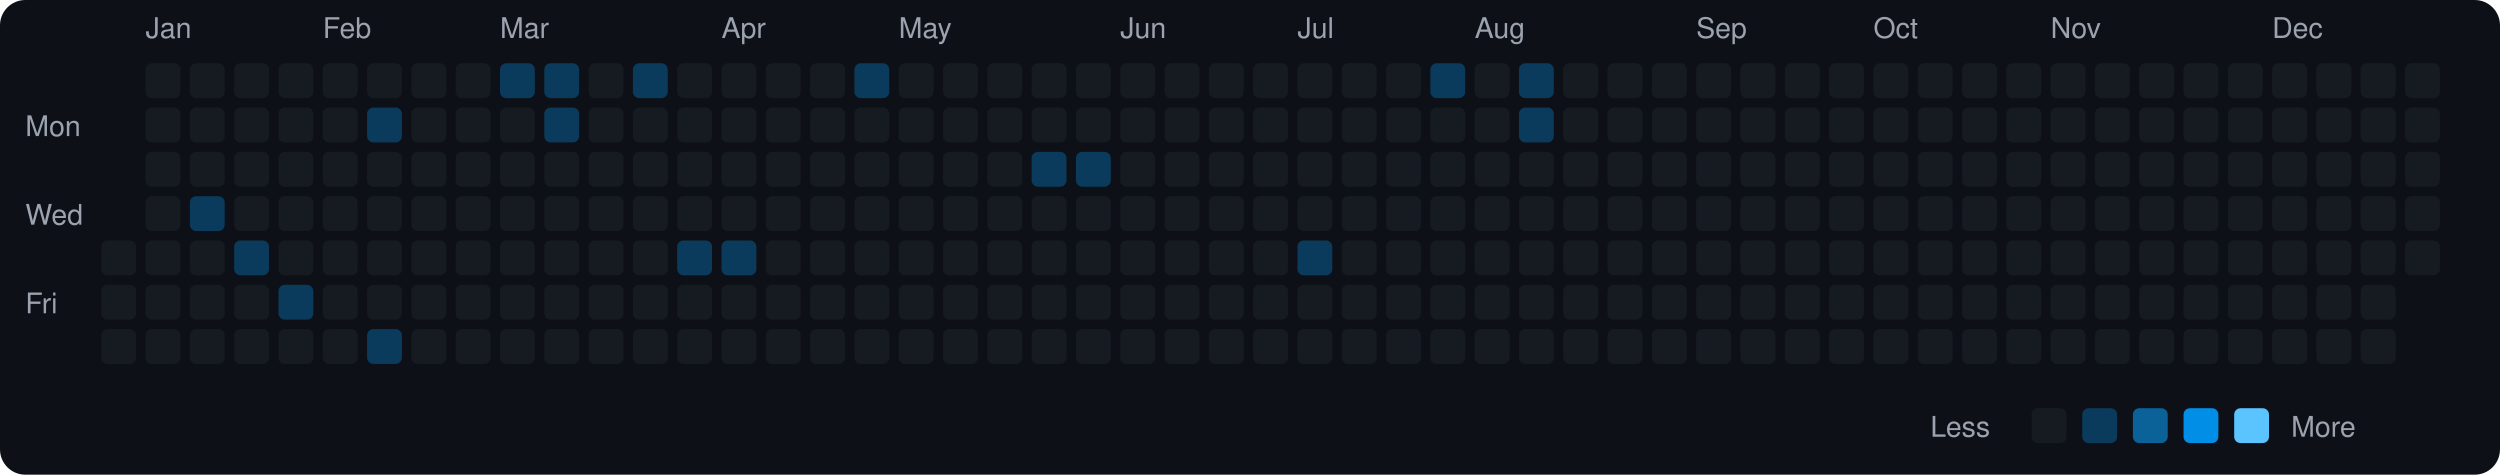
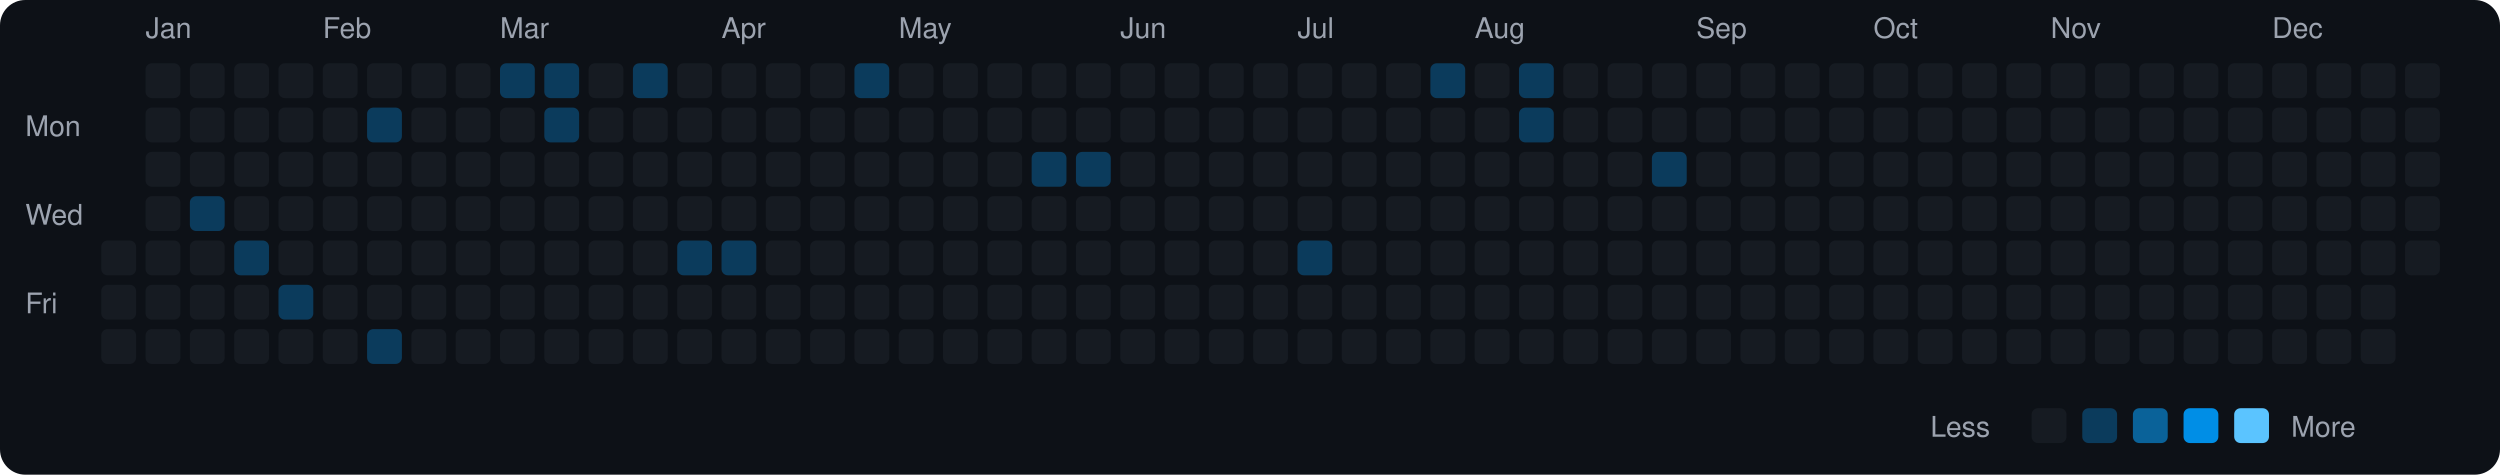
<svg xmlns="http://www.w3.org/2000/svg" viewBox="0 0 790 150" width="790" height="150">
  <rect width="790" height="150" fill="#0d1117" rx="8" ry="8" />
  <text x="8" y="43" fill="#9ca3af" font-size="9" font-family="-apple-system, BlinkMacSystemFont, 'Segoe UI', Helvetica, Arial, sans-serif">Mon</text>
  <text x="8" y="71" fill="#9ca3af" font-size="9" font-family="-apple-system, BlinkMacSystemFont, 'Segoe UI', Helvetica, Arial, sans-serif">Wed</text>
  <text x="8" y="99" fill="#9ca3af" font-size="9" font-family="-apple-system, BlinkMacSystemFont, 'Segoe UI', Helvetica, Arial, sans-serif">Fri</text>
  <rect x="32" y="76" width="11" height="11" rx="2" ry="2" fill="#161b22">
    </rect>
  <rect x="32" y="90" width="11" height="11" rx="2" ry="2" fill="#161b22">
    </rect>
  <rect x="32" y="104" width="11" height="11" rx="2" ry="2" fill="#161b22">
    </rect>
  <text x="46" y="12" fill="#9ca3af" font-size="9" font-family="-apple-system, BlinkMacSystemFont, 'Segoe UI', Helvetica, Arial, sans-serif">Jan</text>
  <rect x="46" y="20" width="11" height="11" rx="2" ry="2" fill="#161b22">
    </rect>
  <rect x="46" y="34" width="11" height="11" rx="2" ry="2" fill="#161b22">
    </rect>
  <rect x="46" y="48" width="11" height="11" rx="2" ry="2" fill="#161b22">
    </rect>
  <rect x="46" y="62" width="11" height="11" rx="2" ry="2" fill="#161b22">
    </rect>
  <rect x="46" y="76" width="11" height="11" rx="2" ry="2" fill="#161b22">
    </rect>
  <rect x="46" y="90" width="11" height="11" rx="2" ry="2" fill="#161b22">
    </rect>
  <rect x="46" y="104" width="11" height="11" rx="2" ry="2" fill="#161b22">
    </rect>
  <rect x="60" y="20" width="11" height="11" rx="2" ry="2" fill="#161b22">
    </rect>
  <rect x="60" y="34" width="11" height="11" rx="2" ry="2" fill="#161b22">
    </rect>
  <rect x="60" y="48" width="11" height="11" rx="2" ry="2" fill="#161b22">
    </rect>
  <rect x="60" y="62" width="11" height="11" rx="2" ry="2" fill="#0b3b5c">
    </rect>
  <rect x="60" y="76" width="11" height="11" rx="2" ry="2" fill="#161b22">
    </rect>
  <rect x="60" y="90" width="11" height="11" rx="2" ry="2" fill="#161b22">
    </rect>
  <rect x="60" y="104" width="11" height="11" rx="2" ry="2" fill="#161b22">
    </rect>
  <rect x="74" y="20" width="11" height="11" rx="2" ry="2" fill="#161b22">
    </rect>
  <rect x="74" y="34" width="11" height="11" rx="2" ry="2" fill="#161b22">
    </rect>
  <rect x="74" y="48" width="11" height="11" rx="2" ry="2" fill="#161b22">
    </rect>
  <rect x="74" y="62" width="11" height="11" rx="2" ry="2" fill="#161b22">
    </rect>
  <rect x="74" y="76" width="11" height="11" rx="2" ry="2" fill="#0b3b5c">
    </rect>
  <rect x="74" y="90" width="11" height="11" rx="2" ry="2" fill="#161b22">
    </rect>
  <rect x="74" y="104" width="11" height="11" rx="2" ry="2" fill="#161b22">
    </rect>
  <rect x="88" y="20" width="11" height="11" rx="2" ry="2" fill="#161b22">
    </rect>
  <rect x="88" y="34" width="11" height="11" rx="2" ry="2" fill="#161b22">
    </rect>
  <rect x="88" y="48" width="11" height="11" rx="2" ry="2" fill="#161b22">
    </rect>
  <rect x="88" y="62" width="11" height="11" rx="2" ry="2" fill="#161b22">
    </rect>
  <rect x="88" y="76" width="11" height="11" rx="2" ry="2" fill="#161b22">
    </rect>
  <rect x="88" y="90" width="11" height="11" rx="2" ry="2" fill="#0b3b5c">
    </rect>
  <rect x="88" y="104" width="11" height="11" rx="2" ry="2" fill="#161b22">
    </rect>
  <text x="102" y="12" fill="#9ca3af" font-size="9" font-family="-apple-system, BlinkMacSystemFont, 'Segoe UI', Helvetica, Arial, sans-serif">Feb</text>
  <rect x="102" y="20" width="11" height="11" rx="2" ry="2" fill="#161b22">
    </rect>
  <rect x="102" y="34" width="11" height="11" rx="2" ry="2" fill="#161b22">
    </rect>
  <rect x="102" y="48" width="11" height="11" rx="2" ry="2" fill="#161b22">
    </rect>
  <rect x="102" y="62" width="11" height="11" rx="2" ry="2" fill="#161b22">
    </rect>
  <rect x="102" y="76" width="11" height="11" rx="2" ry="2" fill="#161b22">
    </rect>
  <rect x="102" y="90" width="11" height="11" rx="2" ry="2" fill="#161b22">
    </rect>
  <rect x="102" y="104" width="11" height="11" rx="2" ry="2" fill="#161b22">
    </rect>
  <rect x="116" y="20" width="11" height="11" rx="2" ry="2" fill="#161b22">
    </rect>
  <rect x="116" y="34" width="11" height="11" rx="2" ry="2" fill="#0b3b5c">
    </rect>
  <rect x="116" y="48" width="11" height="11" rx="2" ry="2" fill="#161b22">
    </rect>
  <rect x="116" y="62" width="11" height="11" rx="2" ry="2" fill="#161b22">
    </rect>
  <rect x="116" y="76" width="11" height="11" rx="2" ry="2" fill="#161b22">
    </rect>
  <rect x="116" y="90" width="11" height="11" rx="2" ry="2" fill="#161b22">
    </rect>
  <rect x="116" y="104" width="11" height="11" rx="2" ry="2" fill="#0b3b5c">
    </rect>
  <rect x="130" y="20" width="11" height="11" rx="2" ry="2" fill="#161b22">
    </rect>
  <rect x="130" y="34" width="11" height="11" rx="2" ry="2" fill="#161b22">
    </rect>
  <rect x="130" y="48" width="11" height="11" rx="2" ry="2" fill="#161b22">
    </rect>
  <rect x="130" y="62" width="11" height="11" rx="2" ry="2" fill="#161b22">
    </rect>
  <rect x="130" y="76" width="11" height="11" rx="2" ry="2" fill="#161b22">
    </rect>
  <rect x="130" y="90" width="11" height="11" rx="2" ry="2" fill="#161b22">
    </rect>
  <rect x="130" y="104" width="11" height="11" rx="2" ry="2" fill="#161b22">
    </rect>
  <rect x="144" y="20" width="11" height="11" rx="2" ry="2" fill="#161b22">
    </rect>
  <rect x="144" y="34" width="11" height="11" rx="2" ry="2" fill="#161b22">
    </rect>
  <rect x="144" y="48" width="11" height="11" rx="2" ry="2" fill="#161b22">
    </rect>
  <rect x="144" y="62" width="11" height="11" rx="2" ry="2" fill="#161b22">
    </rect>
  <rect x="144" y="76" width="11" height="11" rx="2" ry="2" fill="#161b22">
    </rect>
  <rect x="144" y="90" width="11" height="11" rx="2" ry="2" fill="#161b22">
    </rect>
  <rect x="144" y="104" width="11" height="11" rx="2" ry="2" fill="#161b22">
    </rect>
  <text x="158" y="12" fill="#9ca3af" font-size="9" font-family="-apple-system, BlinkMacSystemFont, 'Segoe UI', Helvetica, Arial, sans-serif">Mar</text>
  <rect x="158" y="20" width="11" height="11" rx="2" ry="2" fill="#0b3b5c">
    </rect>
  <rect x="158" y="34" width="11" height="11" rx="2" ry="2" fill="#161b22">
    </rect>
  <rect x="158" y="48" width="11" height="11" rx="2" ry="2" fill="#161b22">
    </rect>
  <rect x="158" y="62" width="11" height="11" rx="2" ry="2" fill="#161b22">
    </rect>
  <rect x="158" y="76" width="11" height="11" rx="2" ry="2" fill="#161b22">
    </rect>
  <rect x="158" y="90" width="11" height="11" rx="2" ry="2" fill="#161b22">
    </rect>
  <rect x="158" y="104" width="11" height="11" rx="2" ry="2" fill="#161b22">
    </rect>
  <rect x="172" y="20" width="11" height="11" rx="2" ry="2" fill="#0b3b5c">
    </rect>
  <rect x="172" y="34" width="11" height="11" rx="2" ry="2" fill="#0b3b5c">
    </rect>
  <rect x="172" y="48" width="11" height="11" rx="2" ry="2" fill="#161b22">
    </rect>
  <rect x="172" y="62" width="11" height="11" rx="2" ry="2" fill="#161b22">
    </rect>
  <rect x="172" y="76" width="11" height="11" rx="2" ry="2" fill="#161b22">
    </rect>
  <rect x="172" y="90" width="11" height="11" rx="2" ry="2" fill="#161b22">
    </rect>
  <rect x="172" y="104" width="11" height="11" rx="2" ry="2" fill="#161b22">
    </rect>
  <rect x="186" y="20" width="11" height="11" rx="2" ry="2" fill="#161b22">
    </rect>
  <rect x="186" y="34" width="11" height="11" rx="2" ry="2" fill="#161b22">
    </rect>
  <rect x="186" y="48" width="11" height="11" rx="2" ry="2" fill="#161b22">
    </rect>
  <rect x="186" y="62" width="11" height="11" rx="2" ry="2" fill="#161b22">
    </rect>
  <rect x="186" y="76" width="11" height="11" rx="2" ry="2" fill="#161b22">
    </rect>
  <rect x="186" y="90" width="11" height="11" rx="2" ry="2" fill="#161b22">
    </rect>
  <rect x="186" y="104" width="11" height="11" rx="2" ry="2" fill="#161b22">
    </rect>
  <rect x="200" y="20" width="11" height="11" rx="2" ry="2" fill="#0b3b5c">
    </rect>
  <rect x="200" y="34" width="11" height="11" rx="2" ry="2" fill="#161b22">
    </rect>
  <rect x="200" y="48" width="11" height="11" rx="2" ry="2" fill="#161b22">
    </rect>
  <rect x="200" y="62" width="11" height="11" rx="2" ry="2" fill="#161b22">
    </rect>
  <rect x="200" y="76" width="11" height="11" rx="2" ry="2" fill="#161b22">
    </rect>
  <rect x="200" y="90" width="11" height="11" rx="2" ry="2" fill="#161b22">
    </rect>
  <rect x="200" y="104" width="11" height="11" rx="2" ry="2" fill="#161b22">
    </rect>
  <rect x="214" y="20" width="11" height="11" rx="2" ry="2" fill="#161b22">
    </rect>
  <rect x="214" y="34" width="11" height="11" rx="2" ry="2" fill="#161b22">
    </rect>
  <rect x="214" y="48" width="11" height="11" rx="2" ry="2" fill="#161b22">
    </rect>
  <rect x="214" y="62" width="11" height="11" rx="2" ry="2" fill="#161b22">
    </rect>
  <rect x="214" y="76" width="11" height="11" rx="2" ry="2" fill="#0b3b5c">
    </rect>
  <rect x="214" y="90" width="11" height="11" rx="2" ry="2" fill="#161b22">
    </rect>
  <rect x="214" y="104" width="11" height="11" rx="2" ry="2" fill="#161b22">
    </rect>
  <text x="228" y="12" fill="#9ca3af" font-size="9" font-family="-apple-system, BlinkMacSystemFont, 'Segoe UI', Helvetica, Arial, sans-serif">Apr</text>
  <rect x="228" y="20" width="11" height="11" rx="2" ry="2" fill="#161b22">
    </rect>
  <rect x="228" y="34" width="11" height="11" rx="2" ry="2" fill="#161b22">
    </rect>
  <rect x="228" y="48" width="11" height="11" rx="2" ry="2" fill="#161b22">
    </rect>
  <rect x="228" y="62" width="11" height="11" rx="2" ry="2" fill="#161b22">
    </rect>
  <rect x="228" y="76" width="11" height="11" rx="2" ry="2" fill="#0b3b5c">
    </rect>
  <rect x="228" y="90" width="11" height="11" rx="2" ry="2" fill="#161b22">
    </rect>
  <rect x="228" y="104" width="11" height="11" rx="2" ry="2" fill="#161b22">
    </rect>
  <rect x="242" y="20" width="11" height="11" rx="2" ry="2" fill="#161b22">
    </rect>
  <rect x="242" y="34" width="11" height="11" rx="2" ry="2" fill="#161b22">
    </rect>
  <rect x="242" y="48" width="11" height="11" rx="2" ry="2" fill="#161b22">
    </rect>
  <rect x="242" y="62" width="11" height="11" rx="2" ry="2" fill="#161b22">
    </rect>
  <rect x="242" y="76" width="11" height="11" rx="2" ry="2" fill="#161b22">
    </rect>
  <rect x="242" y="90" width="11" height="11" rx="2" ry="2" fill="#161b22">
    </rect>
  <rect x="242" y="104" width="11" height="11" rx="2" ry="2" fill="#161b22">
    </rect>
  <rect x="256" y="20" width="11" height="11" rx="2" ry="2" fill="#161b22">
    </rect>
  <rect x="256" y="34" width="11" height="11" rx="2" ry="2" fill="#161b22">
    </rect>
  <rect x="256" y="48" width="11" height="11" rx="2" ry="2" fill="#161b22">
    </rect>
  <rect x="256" y="62" width="11" height="11" rx="2" ry="2" fill="#161b22">
    </rect>
  <rect x="256" y="76" width="11" height="11" rx="2" ry="2" fill="#161b22">
    </rect>
  <rect x="256" y="90" width="11" height="11" rx="2" ry="2" fill="#161b22">
    </rect>
  <rect x="256" y="104" width="11" height="11" rx="2" ry="2" fill="#161b22">
    </rect>
  <rect x="270" y="20" width="11" height="11" rx="2" ry="2" fill="#0b3b5c">
    </rect>
  <rect x="270" y="34" width="11" height="11" rx="2" ry="2" fill="#161b22">
    </rect>
  <rect x="270" y="48" width="11" height="11" rx="2" ry="2" fill="#161b22">
    </rect>
  <rect x="270" y="62" width="11" height="11" rx="2" ry="2" fill="#161b22">
    </rect>
  <rect x="270" y="76" width="11" height="11" rx="2" ry="2" fill="#161b22">
    </rect>
  <rect x="270" y="90" width="11" height="11" rx="2" ry="2" fill="#161b22">
    </rect>
  <rect x="270" y="104" width="11" height="11" rx="2" ry="2" fill="#161b22">
    </rect>
  <text x="284" y="12" fill="#9ca3af" font-size="9" font-family="-apple-system, BlinkMacSystemFont, 'Segoe UI', Helvetica, Arial, sans-serif">May</text>
  <rect x="284" y="20" width="11" height="11" rx="2" ry="2" fill="#161b22">
    </rect>
  <rect x="284" y="34" width="11" height="11" rx="2" ry="2" fill="#161b22">
    </rect>
  <rect x="284" y="48" width="11" height="11" rx="2" ry="2" fill="#161b22">
    </rect>
  <rect x="284" y="62" width="11" height="11" rx="2" ry="2" fill="#161b22">
    </rect>
  <rect x="284" y="76" width="11" height="11" rx="2" ry="2" fill="#161b22">
    </rect>
  <rect x="284" y="90" width="11" height="11" rx="2" ry="2" fill="#161b22">
    </rect>
  <rect x="284" y="104" width="11" height="11" rx="2" ry="2" fill="#161b22">
    </rect>
  <rect x="298" y="20" width="11" height="11" rx="2" ry="2" fill="#161b22">
    </rect>
  <rect x="298" y="34" width="11" height="11" rx="2" ry="2" fill="#161b22">
    </rect>
  <rect x="298" y="48" width="11" height="11" rx="2" ry="2" fill="#161b22">
    </rect>
  <rect x="298" y="62" width="11" height="11" rx="2" ry="2" fill="#161b22">
    </rect>
  <rect x="298" y="76" width="11" height="11" rx="2" ry="2" fill="#161b22">
    </rect>
  <rect x="298" y="90" width="11" height="11" rx="2" ry="2" fill="#161b22">
    </rect>
  <rect x="298" y="104" width="11" height="11" rx="2" ry="2" fill="#161b22">
    </rect>
  <rect x="312" y="20" width="11" height="11" rx="2" ry="2" fill="#161b22">
    </rect>
  <rect x="312" y="34" width="11" height="11" rx="2" ry="2" fill="#161b22">
    </rect>
  <rect x="312" y="48" width="11" height="11" rx="2" ry="2" fill="#161b22">
    </rect>
  <rect x="312" y="62" width="11" height="11" rx="2" ry="2" fill="#161b22">
    </rect>
  <rect x="312" y="76" width="11" height="11" rx="2" ry="2" fill="#161b22">
    </rect>
  <rect x="312" y="90" width="11" height="11" rx="2" ry="2" fill="#161b22">
    </rect>
  <rect x="312" y="104" width="11" height="11" rx="2" ry="2" fill="#161b22">
    </rect>
  <rect x="326" y="20" width="11" height="11" rx="2" ry="2" fill="#161b22">
    </rect>
  <rect x="326" y="34" width="11" height="11" rx="2" ry="2" fill="#161b22">
    </rect>
  <rect x="326" y="48" width="11" height="11" rx="2" ry="2" fill="#0b3b5c">
    </rect>
  <rect x="326" y="62" width="11" height="11" rx="2" ry="2" fill="#161b22">
    </rect>
  <rect x="326" y="76" width="11" height="11" rx="2" ry="2" fill="#161b22">
    </rect>
  <rect x="326" y="90" width="11" height="11" rx="2" ry="2" fill="#161b22">
    </rect>
  <rect x="326" y="104" width="11" height="11" rx="2" ry="2" fill="#161b22">
    </rect>
  <rect x="340" y="20" width="11" height="11" rx="2" ry="2" fill="#161b22">
    </rect>
  <rect x="340" y="34" width="11" height="11" rx="2" ry="2" fill="#161b22">
    </rect>
  <rect x="340" y="48" width="11" height="11" rx="2" ry="2" fill="#0b3b5c">
    </rect>
  <rect x="340" y="62" width="11" height="11" rx="2" ry="2" fill="#161b22">
    </rect>
  <rect x="340" y="76" width="11" height="11" rx="2" ry="2" fill="#161b22">
    </rect>
  <rect x="340" y="90" width="11" height="11" rx="2" ry="2" fill="#161b22">
    </rect>
  <rect x="340" y="104" width="11" height="11" rx="2" ry="2" fill="#161b22">
    </rect>
  <text x="354" y="12" fill="#9ca3af" font-size="9" font-family="-apple-system, BlinkMacSystemFont, 'Segoe UI', Helvetica, Arial, sans-serif">Jun</text>
  <rect x="354" y="20" width="11" height="11" rx="2" ry="2" fill="#161b22">
    </rect>
  <rect x="354" y="34" width="11" height="11" rx="2" ry="2" fill="#161b22">
    </rect>
  <rect x="354" y="48" width="11" height="11" rx="2" ry="2" fill="#161b22">
    </rect>
  <rect x="354" y="62" width="11" height="11" rx="2" ry="2" fill="#161b22">
    </rect>
  <rect x="354" y="76" width="11" height="11" rx="2" ry="2" fill="#161b22">
    </rect>
  <rect x="354" y="90" width="11" height="11" rx="2" ry="2" fill="#161b22">
    </rect>
  <rect x="354" y="104" width="11" height="11" rx="2" ry="2" fill="#161b22">
    </rect>
  <rect x="368" y="20" width="11" height="11" rx="2" ry="2" fill="#161b22">
    </rect>
  <rect x="368" y="34" width="11" height="11" rx="2" ry="2" fill="#161b22">
    </rect>
  <rect x="368" y="48" width="11" height="11" rx="2" ry="2" fill="#161b22">
    </rect>
  <rect x="368" y="62" width="11" height="11" rx="2" ry="2" fill="#161b22">
    </rect>
  <rect x="368" y="76" width="11" height="11" rx="2" ry="2" fill="#161b22">
    </rect>
  <rect x="368" y="90" width="11" height="11" rx="2" ry="2" fill="#161b22">
    </rect>
  <rect x="368" y="104" width="11" height="11" rx="2" ry="2" fill="#161b22">
    </rect>
  <rect x="382" y="20" width="11" height="11" rx="2" ry="2" fill="#161b22">
    </rect>
  <rect x="382" y="34" width="11" height="11" rx="2" ry="2" fill="#161b22">
    </rect>
  <rect x="382" y="48" width="11" height="11" rx="2" ry="2" fill="#161b22">
    </rect>
  <rect x="382" y="62" width="11" height="11" rx="2" ry="2" fill="#161b22">
    </rect>
  <rect x="382" y="76" width="11" height="11" rx="2" ry="2" fill="#161b22">
    </rect>
  <rect x="382" y="90" width="11" height="11" rx="2" ry="2" fill="#161b22">
    </rect>
  <rect x="382" y="104" width="11" height="11" rx="2" ry="2" fill="#161b22">
    </rect>
  <rect x="396" y="20" width="11" height="11" rx="2" ry="2" fill="#161b22">
    </rect>
  <rect x="396" y="34" width="11" height="11" rx="2" ry="2" fill="#161b22">
    </rect>
  <rect x="396" y="48" width="11" height="11" rx="2" ry="2" fill="#161b22">
    </rect>
  <rect x="396" y="62" width="11" height="11" rx="2" ry="2" fill="#161b22">
    </rect>
  <rect x="396" y="76" width="11" height="11" rx="2" ry="2" fill="#161b22">
    </rect>
  <rect x="396" y="90" width="11" height="11" rx="2" ry="2" fill="#161b22">
    </rect>
  <rect x="396" y="104" width="11" height="11" rx="2" ry="2" fill="#161b22">
    </rect>
  <text x="410" y="12" fill="#9ca3af" font-size="9" font-family="-apple-system, BlinkMacSystemFont, 'Segoe UI', Helvetica, Arial, sans-serif">Jul</text>
  <rect x="410" y="20" width="11" height="11" rx="2" ry="2" fill="#161b22">
    </rect>
  <rect x="410" y="34" width="11" height="11" rx="2" ry="2" fill="#161b22">
    </rect>
  <rect x="410" y="48" width="11" height="11" rx="2" ry="2" fill="#161b22">
    </rect>
  <rect x="410" y="62" width="11" height="11" rx="2" ry="2" fill="#161b22">
    </rect>
  <rect x="410" y="76" width="11" height="11" rx="2" ry="2" fill="#0b3b5c">
    </rect>
  <rect x="410" y="90" width="11" height="11" rx="2" ry="2" fill="#161b22">
    </rect>
  <rect x="410" y="104" width="11" height="11" rx="2" ry="2" fill="#161b22">
    </rect>
  <rect x="424" y="20" width="11" height="11" rx="2" ry="2" fill="#161b22">
    </rect>
  <rect x="424" y="34" width="11" height="11" rx="2" ry="2" fill="#161b22">
    </rect>
  <rect x="424" y="48" width="11" height="11" rx="2" ry="2" fill="#161b22">
    </rect>
  <rect x="424" y="62" width="11" height="11" rx="2" ry="2" fill="#161b22">
    </rect>
  <rect x="424" y="76" width="11" height="11" rx="2" ry="2" fill="#161b22">
    </rect>
  <rect x="424" y="90" width="11" height="11" rx="2" ry="2" fill="#161b22">
    </rect>
  <rect x="424" y="104" width="11" height="11" rx="2" ry="2" fill="#161b22">
    </rect>
  <rect x="438" y="20" width="11" height="11" rx="2" ry="2" fill="#161b22">
    </rect>
  <rect x="438" y="34" width="11" height="11" rx="2" ry="2" fill="#161b22">
    </rect>
  <rect x="438" y="48" width="11" height="11" rx="2" ry="2" fill="#161b22">
    </rect>
  <rect x="438" y="62" width="11" height="11" rx="2" ry="2" fill="#161b22">
    </rect>
  <rect x="438" y="76" width="11" height="11" rx="2" ry="2" fill="#161b22">
    </rect>
  <rect x="438" y="90" width="11" height="11" rx="2" ry="2" fill="#161b22">
    </rect>
  <rect x="438" y="104" width="11" height="11" rx="2" ry="2" fill="#161b22">
    </rect>
  <rect x="452" y="20" width="11" height="11" rx="2" ry="2" fill="#0b3b5c">
    </rect>
  <rect x="452" y="34" width="11" height="11" rx="2" ry="2" fill="#161b22">
    </rect>
  <rect x="452" y="48" width="11" height="11" rx="2" ry="2" fill="#161b22">
    </rect>
  <rect x="452" y="62" width="11" height="11" rx="2" ry="2" fill="#161b22">
    </rect>
  <rect x="452" y="76" width="11" height="11" rx="2" ry="2" fill="#161b22">
    </rect>
  <rect x="452" y="90" width="11" height="11" rx="2" ry="2" fill="#161b22">
    </rect>
  <rect x="452" y="104" width="11" height="11" rx="2" ry="2" fill="#161b22">
    </rect>
  <text x="466" y="12" fill="#9ca3af" font-size="9" font-family="-apple-system, BlinkMacSystemFont, 'Segoe UI', Helvetica, Arial, sans-serif">Aug</text>
  <rect x="466" y="20" width="11" height="11" rx="2" ry="2" fill="#161b22">
    </rect>
  <rect x="466" y="34" width="11" height="11" rx="2" ry="2" fill="#161b22">
    </rect>
  <rect x="466" y="48" width="11" height="11" rx="2" ry="2" fill="#161b22">
    </rect>
  <rect x="466" y="62" width="11" height="11" rx="2" ry="2" fill="#161b22">
    </rect>
  <rect x="466" y="76" width="11" height="11" rx="2" ry="2" fill="#161b22">
    </rect>
  <rect x="466" y="90" width="11" height="11" rx="2" ry="2" fill="#161b22">
    </rect>
  <rect x="466" y="104" width="11" height="11" rx="2" ry="2" fill="#161b22">
    </rect>
  <rect x="480" y="20" width="11" height="11" rx="2" ry="2" fill="#0b3b5c">
    </rect>
  <rect x="480" y="34" width="11" height="11" rx="2" ry="2" fill="#0b3b5c">
    </rect>
  <rect x="480" y="48" width="11" height="11" rx="2" ry="2" fill="#161b22">
    </rect>
  <rect x="480" y="62" width="11" height="11" rx="2" ry="2" fill="#161b22">
    </rect>
  <rect x="480" y="76" width="11" height="11" rx="2" ry="2" fill="#161b22">
    </rect>
  <rect x="480" y="90" width="11" height="11" rx="2" ry="2" fill="#161b22">
    </rect>
  <rect x="480" y="104" width="11" height="11" rx="2" ry="2" fill="#161b22">
    </rect>
  <rect x="494" y="20" width="11" height="11" rx="2" ry="2" fill="#161b22">
    </rect>
  <rect x="494" y="34" width="11" height="11" rx="2" ry="2" fill="#161b22">
    </rect>
  <rect x="494" y="48" width="11" height="11" rx="2" ry="2" fill="#161b22">
    </rect>
  <rect x="494" y="62" width="11" height="11" rx="2" ry="2" fill="#161b22">
    </rect>
  <rect x="494" y="76" width="11" height="11" rx="2" ry="2" fill="#161b22">
    </rect>
  <rect x="494" y="90" width="11" height="11" rx="2" ry="2" fill="#161b22">
    </rect>
  <rect x="494" y="104" width="11" height="11" rx="2" ry="2" fill="#161b22">
    </rect>
  <rect x="508" y="20" width="11" height="11" rx="2" ry="2" fill="#161b22">
    </rect>
  <rect x="508" y="34" width="11" height="11" rx="2" ry="2" fill="#161b22">
    </rect>
  <rect x="508" y="48" width="11" height="11" rx="2" ry="2" fill="#161b22">
    </rect>
  <rect x="508" y="62" width="11" height="11" rx="2" ry="2" fill="#161b22">
    </rect>
  <rect x="508" y="76" width="11" height="11" rx="2" ry="2" fill="#161b22">
    </rect>
  <rect x="508" y="90" width="11" height="11" rx="2" ry="2" fill="#161b22">
    </rect>
  <rect x="508" y="104" width="11" height="11" rx="2" ry="2" fill="#161b22">
    </rect>
  <rect x="522" y="20" width="11" height="11" rx="2" ry="2" fill="#161b22">
    </rect>
  <rect x="522" y="34" width="11" height="11" rx="2" ry="2" fill="#161b22">
    </rect>
-   <rect x="522" y="48" width="11" height="11" rx="2" ry="2" fill="#161b22">
+   <rect x="522" y="48" width="11" height="11" rx="2" ry="2" fill="#0b3b5c">
    </rect>
  <rect x="522" y="62" width="11" height="11" rx="2" ry="2" fill="#161b22">
    </rect>
  <rect x="522" y="76" width="11" height="11" rx="2" ry="2" fill="#161b22">
    </rect>
  <rect x="522" y="90" width="11" height="11" rx="2" ry="2" fill="#161b22">
    </rect>
  <rect x="522" y="104" width="11" height="11" rx="2" ry="2" fill="#161b22">
    </rect>
  <text x="536" y="12" fill="#9ca3af" font-size="9" font-family="-apple-system, BlinkMacSystemFont, 'Segoe UI', Helvetica, Arial, sans-serif">Sep</text>
  <rect x="536" y="20" width="11" height="11" rx="2" ry="2" fill="#161b22">
    </rect>
  <rect x="536" y="34" width="11" height="11" rx="2" ry="2" fill="#161b22">
    </rect>
  <rect x="536" y="48" width="11" height="11" rx="2" ry="2" fill="#161b22">
    </rect>
  <rect x="536" y="62" width="11" height="11" rx="2" ry="2" fill="#161b22">
    </rect>
  <rect x="536" y="76" width="11" height="11" rx="2" ry="2" fill="#161b22">
    </rect>
  <rect x="536" y="90" width="11" height="11" rx="2" ry="2" fill="#161b22">
    </rect>
  <rect x="536" y="104" width="11" height="11" rx="2" ry="2" fill="#161b22">
    </rect>
  <rect x="550" y="20" width="11" height="11" rx="2" ry="2" fill="#161b22">
    </rect>
  <rect x="550" y="34" width="11" height="11" rx="2" ry="2" fill="#161b22">
    </rect>
  <rect x="550" y="48" width="11" height="11" rx="2" ry="2" fill="#161b22">
    </rect>
  <rect x="550" y="62" width="11" height="11" rx="2" ry="2" fill="#161b22">
    </rect>
  <rect x="550" y="76" width="11" height="11" rx="2" ry="2" fill="#161b22">
    </rect>
  <rect x="550" y="90" width="11" height="11" rx="2" ry="2" fill="#161b22">
    </rect>
  <rect x="550" y="104" width="11" height="11" rx="2" ry="2" fill="#161b22">
    </rect>
  <rect x="564" y="20" width="11" height="11" rx="2" ry="2" fill="#161b22">
    </rect>
  <rect x="564" y="34" width="11" height="11" rx="2" ry="2" fill="#161b22">
    </rect>
  <rect x="564" y="48" width="11" height="11" rx="2" ry="2" fill="#161b22">
    </rect>
  <rect x="564" y="62" width="11" height="11" rx="2" ry="2" fill="#161b22">
    </rect>
  <rect x="564" y="76" width="11" height="11" rx="2" ry="2" fill="#161b22">
    </rect>
  <rect x="564" y="90" width="11" height="11" rx="2" ry="2" fill="#161b22">
    </rect>
  <rect x="564" y="104" width="11" height="11" rx="2" ry="2" fill="#161b22">
    </rect>
  <rect x="578" y="20" width="11" height="11" rx="2" ry="2" fill="#161b22">
    </rect>
  <rect x="578" y="34" width="11" height="11" rx="2" ry="2" fill="#161b22">
    </rect>
  <rect x="578" y="48" width="11" height="11" rx="2" ry="2" fill="#161b22">
    </rect>
  <rect x="578" y="62" width="11" height="11" rx="2" ry="2" fill="#161b22">
    </rect>
  <rect x="578" y="76" width="11" height="11" rx="2" ry="2" fill="#161b22">
    </rect>
  <rect x="578" y="90" width="11" height="11" rx="2" ry="2" fill="#161b22">
    </rect>
  <rect x="578" y="104" width="11" height="11" rx="2" ry="2" fill="#161b22">
    </rect>
  <text x="592" y="12" fill="#9ca3af" font-size="9" font-family="-apple-system, BlinkMacSystemFont, 'Segoe UI', Helvetica, Arial, sans-serif">Oct</text>
  <rect x="592" y="20" width="11" height="11" rx="2" ry="2" fill="#161b22">
    </rect>
  <rect x="592" y="34" width="11" height="11" rx="2" ry="2" fill="#161b22">
    </rect>
  <rect x="592" y="48" width="11" height="11" rx="2" ry="2" fill="#161b22">
    </rect>
  <rect x="592" y="62" width="11" height="11" rx="2" ry="2" fill="#161b22">
    </rect>
  <rect x="592" y="76" width="11" height="11" rx="2" ry="2" fill="#161b22">
    </rect>
  <rect x="592" y="90" width="11" height="11" rx="2" ry="2" fill="#161b22">
    </rect>
  <rect x="592" y="104" width="11" height="11" rx="2" ry="2" fill="#161b22">
    </rect>
  <rect x="606" y="20" width="11" height="11" rx="2" ry="2" fill="#161b22">
    </rect>
  <rect x="606" y="34" width="11" height="11" rx="2" ry="2" fill="#161b22">
    </rect>
  <rect x="606" y="48" width="11" height="11" rx="2" ry="2" fill="#161b22">
    </rect>
  <rect x="606" y="62" width="11" height="11" rx="2" ry="2" fill="#161b22">
    </rect>
  <rect x="606" y="76" width="11" height="11" rx="2" ry="2" fill="#161b22">
    </rect>
  <rect x="606" y="90" width="11" height="11" rx="2" ry="2" fill="#161b22">
    </rect>
  <rect x="606" y="104" width="11" height="11" rx="2" ry="2" fill="#161b22">
    </rect>
  <rect x="620" y="20" width="11" height="11" rx="2" ry="2" fill="#161b22">
    </rect>
  <rect x="620" y="34" width="11" height="11" rx="2" ry="2" fill="#161b22">
    </rect>
  <rect x="620" y="48" width="11" height="11" rx="2" ry="2" fill="#161b22">
    </rect>
  <rect x="620" y="62" width="11" height="11" rx="2" ry="2" fill="#161b22">
    </rect>
  <rect x="620" y="76" width="11" height="11" rx="2" ry="2" fill="#161b22">
    </rect>
  <rect x="620" y="90" width="11" height="11" rx="2" ry="2" fill="#161b22">
    </rect>
  <rect x="620" y="104" width="11" height="11" rx="2" ry="2" fill="#161b22">
    </rect>
  <rect x="634" y="20" width="11" height="11" rx="2" ry="2" fill="#161b22">
    </rect>
  <rect x="634" y="34" width="11" height="11" rx="2" ry="2" fill="#161b22">
    </rect>
  <rect x="634" y="48" width="11" height="11" rx="2" ry="2" fill="#161b22">
    </rect>
  <rect x="634" y="62" width="11" height="11" rx="2" ry="2" fill="#161b22">
    </rect>
  <rect x="634" y="76" width="11" height="11" rx="2" ry="2" fill="#161b22">
    </rect>
  <rect x="634" y="90" width="11" height="11" rx="2" ry="2" fill="#161b22">
    </rect>
  <rect x="634" y="104" width="11" height="11" rx="2" ry="2" fill="#161b22">
    </rect>
  <text x="648" y="12" fill="#9ca3af" font-size="9" font-family="-apple-system, BlinkMacSystemFont, 'Segoe UI', Helvetica, Arial, sans-serif">Nov</text>
  <rect x="648" y="20" width="11" height="11" rx="2" ry="2" fill="#161b22">
    </rect>
  <rect x="648" y="34" width="11" height="11" rx="2" ry="2" fill="#161b22">
    </rect>
  <rect x="648" y="48" width="11" height="11" rx="2" ry="2" fill="#161b22">
    </rect>
  <rect x="648" y="62" width="11" height="11" rx="2" ry="2" fill="#161b22">
    </rect>
  <rect x="648" y="76" width="11" height="11" rx="2" ry="2" fill="#161b22">
    </rect>
  <rect x="648" y="90" width="11" height="11" rx="2" ry="2" fill="#161b22">
    </rect>
  <rect x="648" y="104" width="11" height="11" rx="2" ry="2" fill="#161b22">
    </rect>
  <rect x="662" y="20" width="11" height="11" rx="2" ry="2" fill="#161b22">
    </rect>
  <rect x="662" y="34" width="11" height="11" rx="2" ry="2" fill="#161b22">
    </rect>
  <rect x="662" y="48" width="11" height="11" rx="2" ry="2" fill="#161b22">
    </rect>
  <rect x="662" y="62" width="11" height="11" rx="2" ry="2" fill="#161b22">
    </rect>
  <rect x="662" y="76" width="11" height="11" rx="2" ry="2" fill="#161b22">
    </rect>
  <rect x="662" y="90" width="11" height="11" rx="2" ry="2" fill="#161b22">
    </rect>
  <rect x="662" y="104" width="11" height="11" rx="2" ry="2" fill="#161b22">
    </rect>
  <rect x="676" y="20" width="11" height="11" rx="2" ry="2" fill="#161b22">
    </rect>
  <rect x="676" y="34" width="11" height="11" rx="2" ry="2" fill="#161b22">
    </rect>
  <rect x="676" y="48" width="11" height="11" rx="2" ry="2" fill="#161b22">
    </rect>
  <rect x="676" y="62" width="11" height="11" rx="2" ry="2" fill="#161b22">
    </rect>
  <rect x="676" y="76" width="11" height="11" rx="2" ry="2" fill="#161b22">
    </rect>
  <rect x="676" y="90" width="11" height="11" rx="2" ry="2" fill="#161b22">
    </rect>
  <rect x="676" y="104" width="11" height="11" rx="2" ry="2" fill="#161b22">
    </rect>
  <rect x="690" y="20" width="11" height="11" rx="2" ry="2" fill="#161b22">
    </rect>
  <rect x="690" y="34" width="11" height="11" rx="2" ry="2" fill="#161b22">
    </rect>
  <rect x="690" y="48" width="11" height="11" rx="2" ry="2" fill="#161b22">
    </rect>
  <rect x="690" y="62" width="11" height="11" rx="2" ry="2" fill="#161b22">
    </rect>
  <rect x="690" y="76" width="11" height="11" rx="2" ry="2" fill="#161b22">
    </rect>
  <rect x="690" y="90" width="11" height="11" rx="2" ry="2" fill="#161b22">
    </rect>
  <rect x="690" y="104" width="11" height="11" rx="2" ry="2" fill="#161b22">
    </rect>
  <rect x="704" y="20" width="11" height="11" rx="2" ry="2" fill="#161b22">
    </rect>
  <rect x="704" y="34" width="11" height="11" rx="2" ry="2" fill="#161b22">
    </rect>
  <rect x="704" y="48" width="11" height="11" rx="2" ry="2" fill="#161b22">
    </rect>
  <rect x="704" y="62" width="11" height="11" rx="2" ry="2" fill="#161b22">
    </rect>
  <rect x="704" y="76" width="11" height="11" rx="2" ry="2" fill="#161b22">
    </rect>
  <rect x="704" y="90" width="11" height="11" rx="2" ry="2" fill="#161b22">
    </rect>
  <rect x="704" y="104" width="11" height="11" rx="2" ry="2" fill="#161b22">
    </rect>
  <text x="718" y="12" fill="#9ca3af" font-size="9" font-family="-apple-system, BlinkMacSystemFont, 'Segoe UI', Helvetica, Arial, sans-serif">Dec</text>
  <rect x="718" y="20" width="11" height="11" rx="2" ry="2" fill="#161b22">
    </rect>
  <rect x="718" y="34" width="11" height="11" rx="2" ry="2" fill="#161b22">
    </rect>
  <rect x="718" y="48" width="11" height="11" rx="2" ry="2" fill="#161b22">
    </rect>
  <rect x="718" y="62" width="11" height="11" rx="2" ry="2" fill="#161b22">
    </rect>
  <rect x="718" y="76" width="11" height="11" rx="2" ry="2" fill="#161b22">
    </rect>
  <rect x="718" y="90" width="11" height="11" rx="2" ry="2" fill="#161b22">
    </rect>
  <rect x="718" y="104" width="11" height="11" rx="2" ry="2" fill="#161b22">
    </rect>
  <rect x="732" y="20" width="11" height="11" rx="2" ry="2" fill="#161b22">
    </rect>
  <rect x="732" y="34" width="11" height="11" rx="2" ry="2" fill="#161b22">
    </rect>
  <rect x="732" y="48" width="11" height="11" rx="2" ry="2" fill="#161b22">
    </rect>
  <rect x="732" y="62" width="11" height="11" rx="2" ry="2" fill="#161b22">
    </rect>
  <rect x="732" y="76" width="11" height="11" rx="2" ry="2" fill="#161b22">
    </rect>
  <rect x="732" y="90" width="11" height="11" rx="2" ry="2" fill="#161b22">
    </rect>
  <rect x="732" y="104" width="11" height="11" rx="2" ry="2" fill="#161b22">
    </rect>
  <rect x="746" y="20" width="11" height="11" rx="2" ry="2" fill="#161b22">
    </rect>
  <rect x="746" y="34" width="11" height="11" rx="2" ry="2" fill="#161b22">
    </rect>
  <rect x="746" y="48" width="11" height="11" rx="2" ry="2" fill="#161b22">
    </rect>
  <rect x="746" y="62" width="11" height="11" rx="2" ry="2" fill="#161b22">
    </rect>
  <rect x="746" y="76" width="11" height="11" rx="2" ry="2" fill="#161b22">
    </rect>
  <rect x="746" y="90" width="11" height="11" rx="2" ry="2" fill="#161b22">
    </rect>
  <rect x="746" y="104" width="11" height="11" rx="2" ry="2" fill="#161b22">
    </rect>
  <rect x="760" y="20" width="11" height="11" rx="2" ry="2" fill="#161b22">
    </rect>
  <rect x="760" y="34" width="11" height="11" rx="2" ry="2" fill="#161b22">
    </rect>
  <rect x="760" y="48" width="11" height="11" rx="2" ry="2" fill="#161b22">
    </rect>
  <rect x="760" y="62" width="11" height="11" rx="2" ry="2" fill="#161b22">
    </rect>
  <rect x="760" y="76" width="11" height="11" rx="2" ry="2" fill="#161b22">
    </rect>
  <text x="610" y="138" fill="#9ca3af" font-size="9" font-family="-apple-system, BlinkMacSystemFont, 'Segoe UI', Helvetica, Arial, sans-serif">Less</text>
  <rect x="642" y="129" width="11" height="11" rx="2" ry="2" fill="#161b22" />
  <rect x="658" y="129" width="11" height="11" rx="2" ry="2" fill="#0b3b5c" />
  <rect x="674" y="129" width="11" height="11" rx="2" ry="2" fill="#0a6299" />
  <rect x="690" y="129" width="11" height="11" rx="2" ry="2" fill="#008ee6" />
  <rect x="706" y="129" width="11" height="11" rx="2" ry="2" fill="#5bc4ff" />
  <text x="724" y="138" fill="#9ca3af" font-size="9" font-family="-apple-system, BlinkMacSystemFont, 'Segoe UI', Helvetica, Arial, sans-serif">More</text>
</svg>
